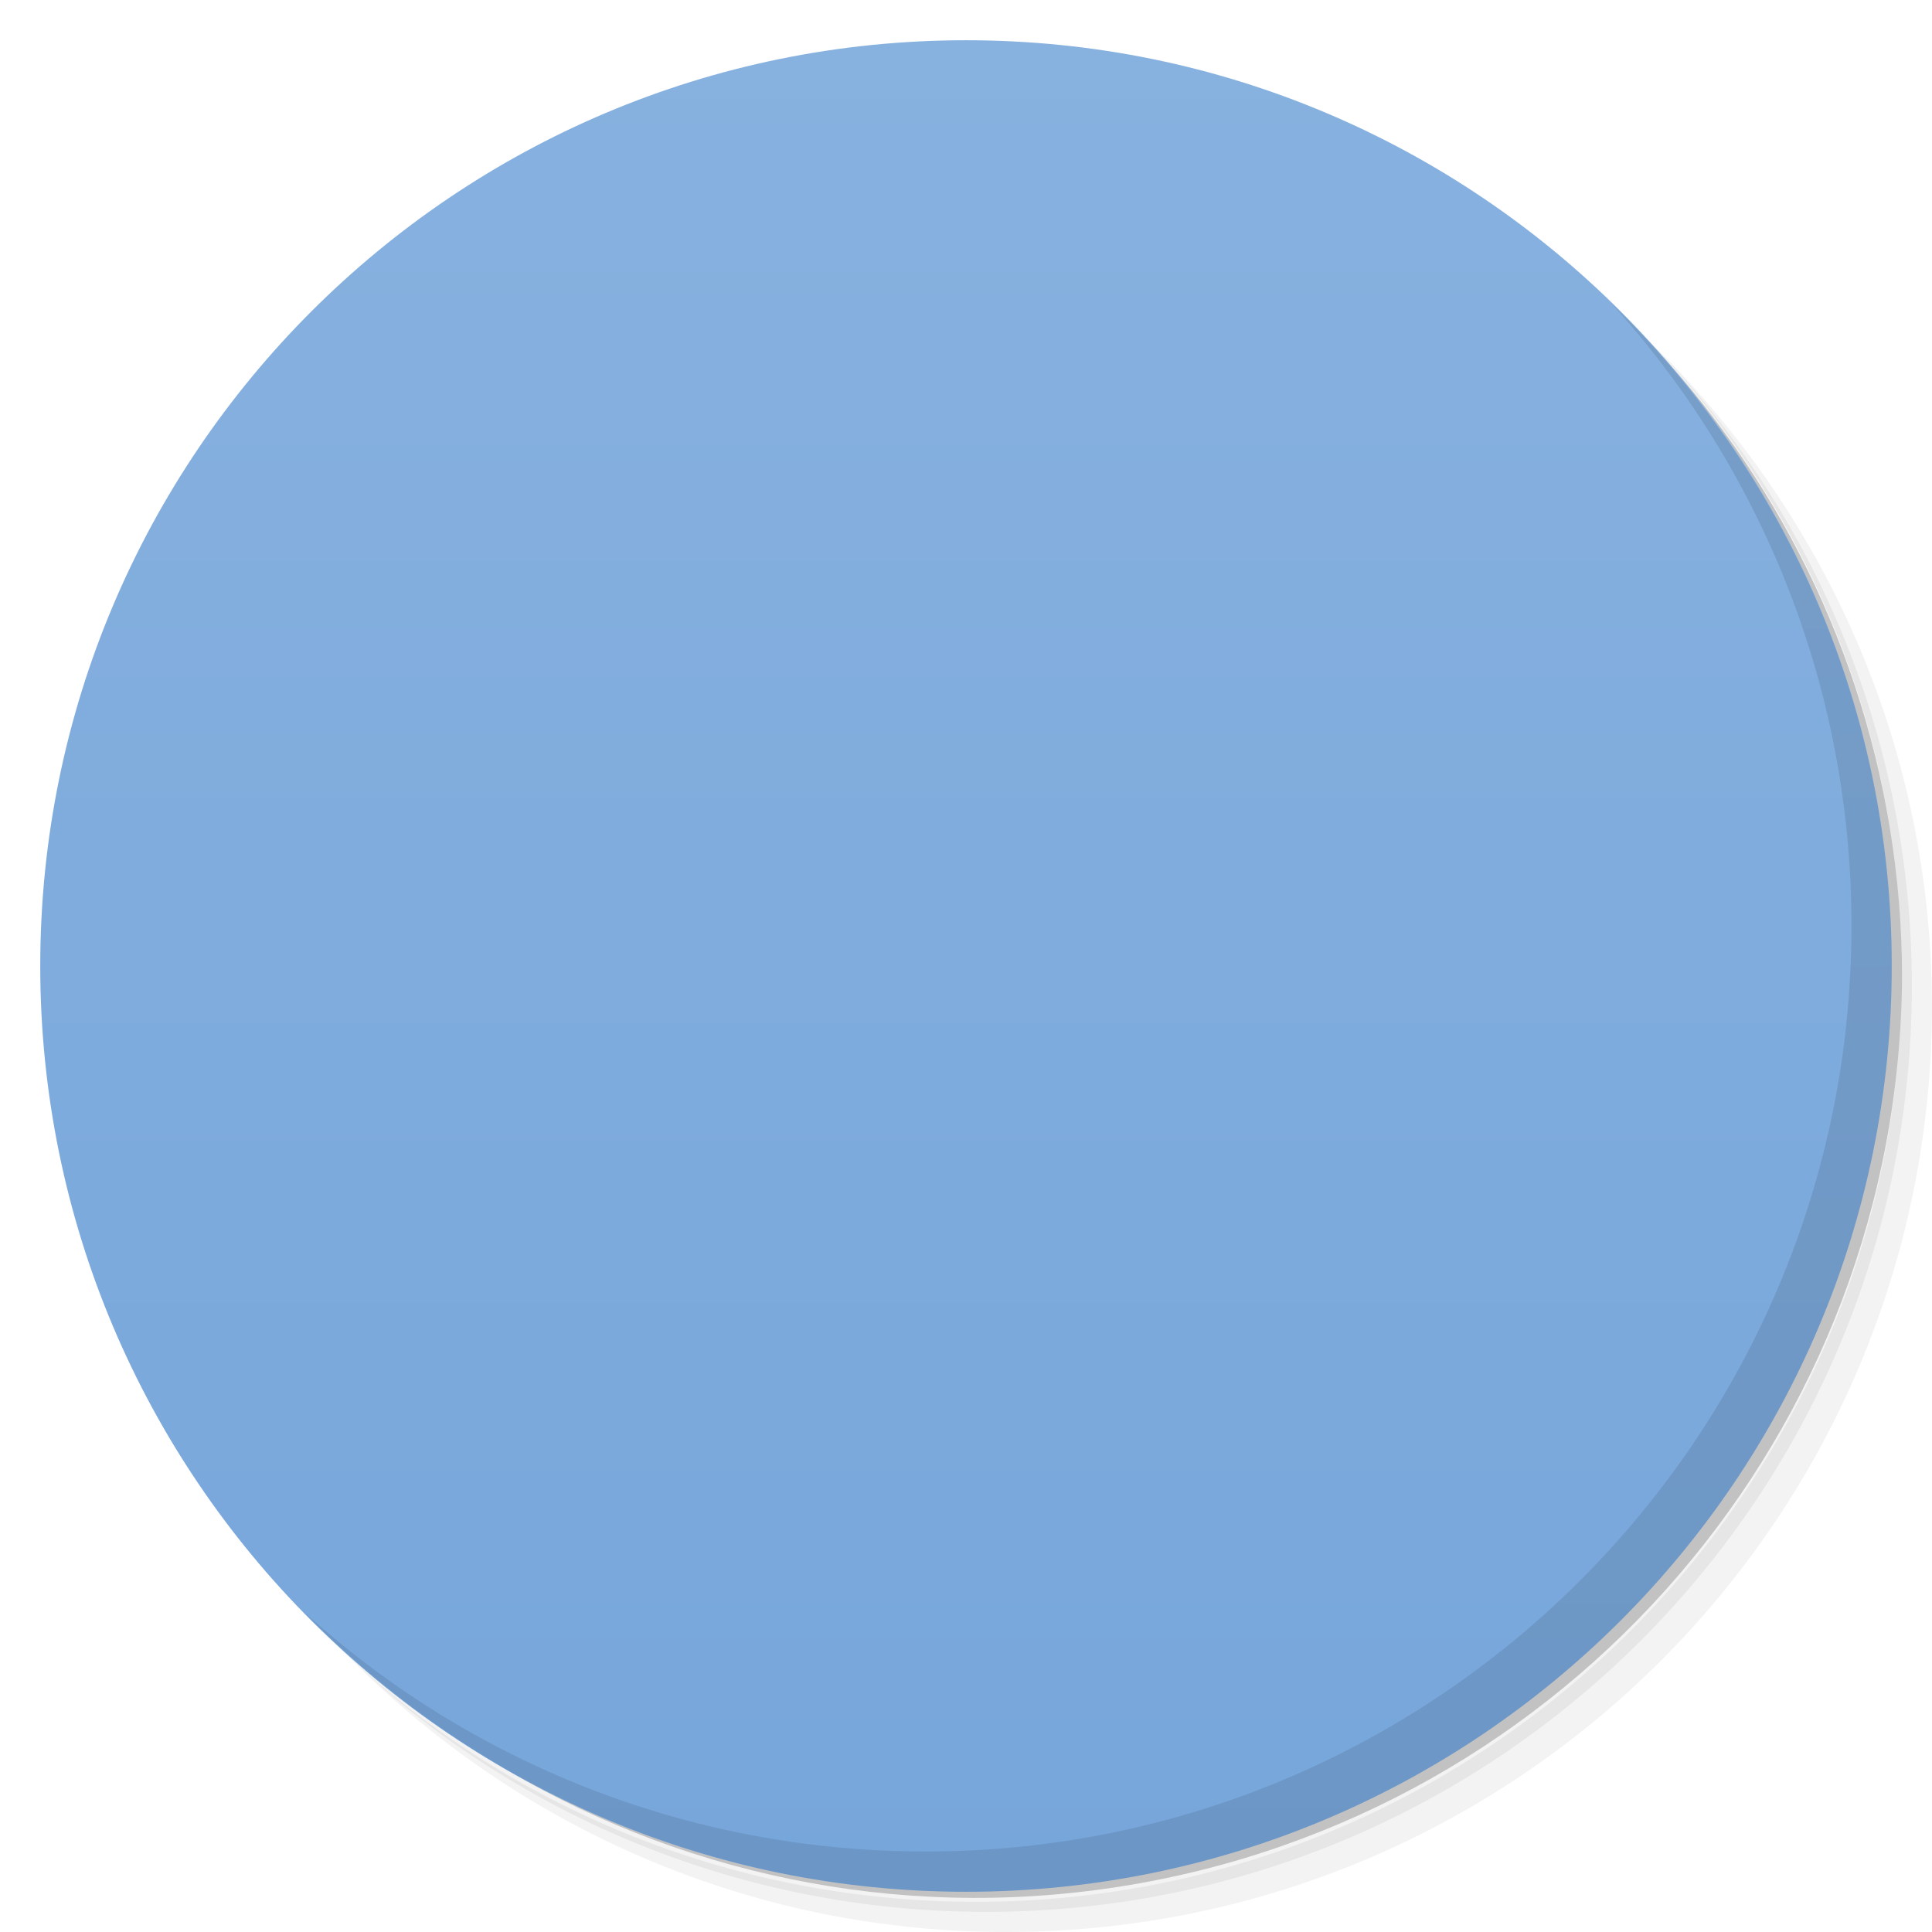
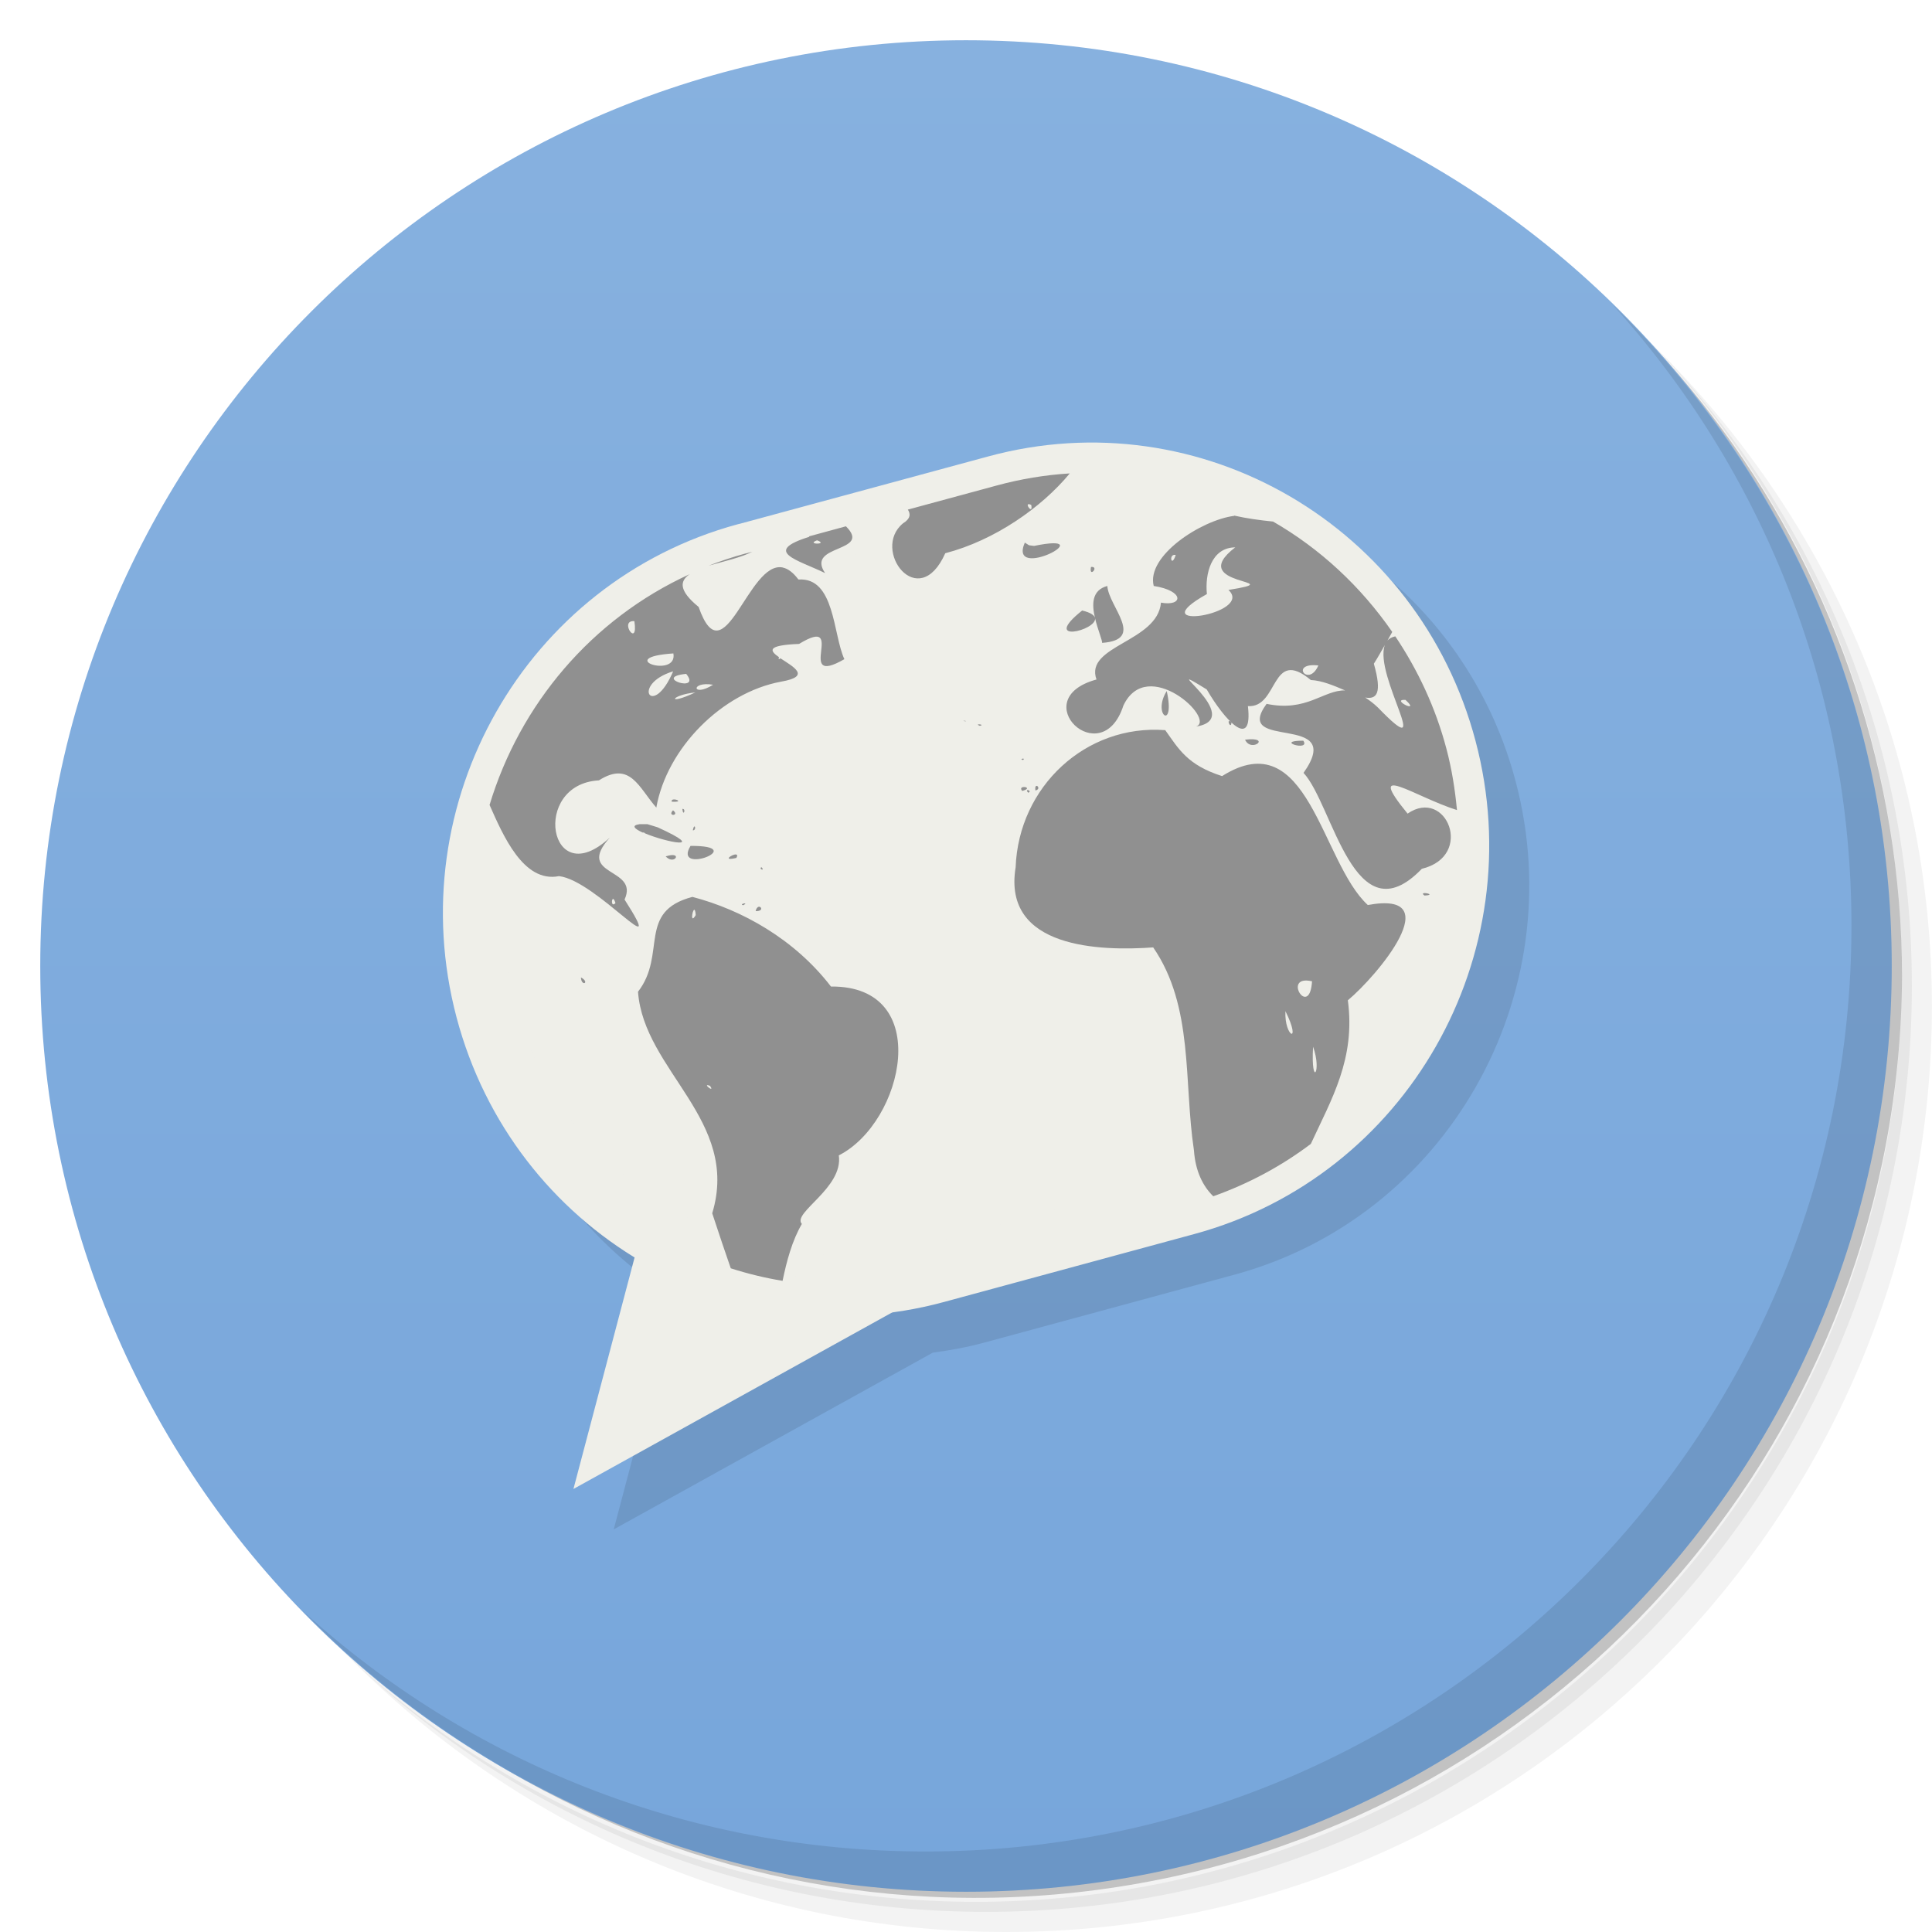
<svg xmlns="http://www.w3.org/2000/svg" viewBox="0 0 48 48">
  <defs>
    <linearGradient id="linearGradient3764" x1="1" x2="47" gradientUnits="userSpaceOnUse" gradientTransform="matrix(0,-1,1,0,-1.5e-6,48)">
      <stop style="stop-color:#77a6db;stop-opacity:1" />
      <stop offset="1" style="stop-color:#87b1df;stop-opacity:1" />
    </linearGradient>
-     <clipPath id="clipPath-674197273">
-       <g transform="translate(0,-1004.362)">
-         <path d="m -24 13 c 0 1.105 -0.672 2 -1.5 2 -0.828 0 -1.5 -0.895 -1.5 -2 0 -1.105 0.672 -2 1.5 -2 0.828 0 1.5 0.895 1.5 2 z" transform="matrix(15.33333,0,0,11.5,415,878.8622)" style="fill:#1890d0" />
-       </g>
-     </clipPath>
-     <clipPath id="clipPath-690941205">
-       <g transform="translate(0,-1004.362)">
-         <path d="m -24 13 c 0 1.105 -0.672 2 -1.5 2 -0.828 0 -1.5 -0.895 -1.5 -2 0 -1.105 0.672 -2 1.5 -2 0.828 0 1.5 0.895 1.5 2 z" transform="matrix(15.33333,0,0,11.5,415,878.8622)" style="fill:#1890d0" />
-       </g>
-     </clipPath>
-     <clipPath id="clip1">
-       <path d="m 12 11 l 26 0 l 0 23 l -26 0 m 0 -23" />
-     </clipPath>
-     <clipPath id="clip2">
-       <path d="m 23.867 11.594 c -29.504 5.996 6.05 39.93 13.469 11.168 c 0 -6.168 -6.03 -11.168 -13.469 -11.168 m 0 0" />
-     </clipPath>
  </defs>
  <g>
    <path d="m 36.31 5 c 5.859 4.062 9.688 10.831 9.688 18.5 c 0 12.426 -10.07 22.5 -22.5 22.5 c -7.669 0 -14.438 -3.828 -18.5 -9.688 c 1.037 1.822 2.306 3.499 3.781 4.969 c 4.085 3.712 9.514 5.969 15.469 5.969 c 12.703 0 23 -10.298 23 -23 c 0 -5.954 -2.256 -11.384 -5.969 -15.469 c -1.469 -1.475 -3.147 -2.744 -4.969 -3.781 z m 4.969 3.781 c 3.854 4.113 6.219 9.637 6.219 15.719 c 0 12.703 -10.297 23 -23 23 c -6.081 0 -11.606 -2.364 -15.719 -6.219 c 4.16 4.144 9.883 6.719 16.219 6.719 c 12.703 0 23 -10.298 23 -23 c 0 -6.335 -2.575 -12.06 -6.719 -16.219 z" style="opacity:0.05" />
    <path d="m 41.28 8.781 c 3.712 4.085 5.969 9.514 5.969 15.469 c 0 12.703 -10.297 23 -23 23 c -5.954 0 -11.384 -2.256 -15.469 -5.969 c 4.113 3.854 9.637 6.219 15.719 6.219 c 12.703 0 23 -10.298 23 -23 c 0 -6.081 -2.364 -11.606 -6.219 -15.719 z" style="opacity:0.1" />
    <path d="m 31.25 2.375 c 8.615 3.154 14.75 11.417 14.75 21.13 c 0 12.426 -10.07 22.5 -22.5 22.5 c -9.708 0 -17.971 -6.135 -21.12 -14.75 a 23 23 0 0 0 44.875 -7 a 23 23 0 0 0 -16 -21.875 z" style="opacity:0.2" />
  </g>
  <g>
    <path d="m 24 1 c 12.703 0 23 10.297 23 23 c 0 12.703 -10.297 23 -23 23 -12.703 0 -23 -10.297 -23 -23 0 -12.703 10.297 -23 23 -23 z" style="fill:url(#linearGradient3764);fill-opacity:1" />
  </g>
  <g>
-     <g style="clip-path:url(#clipPath-674197273)">
-       <g transform="translate(1,1)">
-         <g style="opacity:0.1">
-           <g>
-             <path d="m 28.502 12.01 c -0.97 -0.04 -1.961 0.066 -2.947 0.334 l -0.002 0 c -2.125 0.599 0 0 -6.504 1.828 c -5.072 1.558 -8.09 6.893 -6.707 12.12 c 0.684 2.589 2.321 4.664 4.422 5.955 l -1.521 5.76 l 7.928 -4.391 c 0.424 -0.057 0.849 -0.133 1.273 -0.248 l 6.221 -1.689 c 5.26 -1.426 8.398 -6.925 6.986 -12.256 c -1.144 -4.329 -4.943 -7.236 -9.148 -7.408 z" transform="translate(-1,-1)" mix-blend-mode="normal" isolation="auto" white-space="normal" solid-opacity="1" solid-color="#000000" style="visibility:visible;shape-rendering:auto;color-interpolation-filters:linearRGB;fill:#000;opacity:1;image-rendering:auto;fill-opacity:1;stroke:none;display:inline;color:#000;fill-rule:nonzero;color-rendering:auto;color-interpolation:sRGB" />
-           </g>
-         </g>
-       </g>
-     </g>
-   </g>
-   <g transform="translate(3.6552584e-4,0)">
-     <g style="clip-path:url(#clipPath-690941205)">
-       <g>
-         <path d="m -239.21,989.55 7.504,0.003 c 5.871,-0.002 10.632,4.759 10.631,10.628 0.003,5.874 -4.761,10.634 -10.631,10.632 l -7.5,0 c -5.876,10e-4 -10.636,-4.76 -10.635,-10.633 0,-5.869 4.76,-10.63 10.631,-10.632 m 0,0" transform="matrix(0.829703,-0.225244,0.222318,0.840621,-3.002315,-871.9586)" style="stroke-opacity:1;fill:#ecece6;stroke-miterlimit:4;fill-opacity:1;stroke:#ecece6;fill-rule:nonzero;stroke-linecap:round;stroke-linejoin:round;stroke-width:1.735" />
-         <path d="m 14.242 37 1.598 -6.05 6.871 1.359 m -8.469 4.688" style="fill:#ecece6;fill-opacity:1;stroke:none;fill-rule:nonzero" />
-         <g style="clip-path:url(#clip1)">
-           <g style="clip-path:url(#clip2)">
-             <path d="m 17.886,22.313 -0.02,-0.047 0.02,0.047 m -0.62,-1.472 0.086,-0.047 -0.086,0.047 m 1.508,1.801 c 0.051,-0.25 0.281,0.004 0,0 m -1.531,-2.086 -0.027,-0.031 m -0.004,0.109 c 0.105,0.008 0.047,-0.219 0,0 m -0.256,-0.531 c 0.102,-0.012 0.02,0.215 0,0 m -0.074,-0.078 -0.008,-0.168 0.008,0.168 m -0.063,0.148 0.031,-0.016 m -0.09,0.227 -0.008,-0.086 0.008,0.086 m -0.031,-0.07 0.016,-0.012 m -0.023,-0.164 c 0.18,0.141 -0.156,0.16 0,0 m -0.031,-0.215 c -0.035,-0.137 0.379,0.023 0,0 m -0.152,1.359 c 0.438,-0.145 0.223,0.238 0,0 m 0.827,-0.296 0.012,0 -0.012,0 m -1.24,0.113 0.031,0 -0.031,0 m 2.168,0.221 c -0.488,0.113 0.137,-0.242 0,0 m -1.823,-2.152 -0.016,0.031 m 2.191,3.359 0.02,0.031 m -0.199,-0.094 c -0.133,-0.023 0.16,-0.09 0,0 m -1.797,-1.89 -0.035,-0.023 m -0.023,0 c -0.098,-0.023 0.082,-0.012 0,0 m -0.02,0.316 -0.023,-0.016 m -0.191,-0.391 0,0 m -0.105,-0.023 0.023,-0.012 m -0.328,0.289 c -0.129,-0.105 0.184,-0.055 0,0 m 1.961,0.55 -0.027,-0.016 m 1.032,0.379 0.008,-0.016 m -0.043,-0.051 c 0.004,-0.117 0.109,0.082 0,0 m 0,0.004 -0.031,0.031 m -1.711,-0.605 c -0.457,0.75 1.5,-0.008 0,0 m -1.262,-0.539 c -0.801,0.113 2.297,0.922 0.445,0.078 l -0.254,-0.078 m 0.504,0.445 -0.105,0 M 9.813,14.689 C 9.161,14.834 9.45,15.08 9.852,14.748 m 8.418,-2.32 c -0.34,-0.055 -0.973,0.41 -0.281,0.141 m 0.309,-0.008 -0.059,0.016 m -2.465,-0.195 c -0.969,0.453 0.535,0.414 0.387,0.801 0.965,0.254 -1.34,-0.254 -1.887,-0.199 -1.504,0.141 -3.199,-0.594 -4.457,0.578 -0.355,0.316 0.355,0.199 -0.574,0.488 -1.074,0.52 0.641,0.801 -0.785,1.012 -1.402,0.676 1.457,-0.582 1.98,-0.531 2.074,-0.473 1.391,2.297 0.594,3.348 0.031,0.738 1.32,3.781 0.719,1.582 0.27,-0.43 0.785,2.582 2.133,2.313 0.93,0.105 2.75,2.336 1.629,0.582 0.371,-0.809 -1.242,-0.563 -0.367,-1.539 -1.508,1.402 -1.973,-1.328 -0.27,-1.422 0.781,-0.496 0.996,0.191 1.426,0.676 0.262,-1.477 1.633,-2.859 3.102,-3.129 1.414,-0.246 -1.434,-0.863 0.445,-0.938 1.227,-0.746 -0.141,1.105 1.125,0.379 -0.285,-0.617 -0.234,-2.039 -1.141,-1.977 -1.078,-1.438 -1.754,2.75 -2.48,0.68 -1.488,-1.215 1.574,-0.949 1.586,-1.648 0.723,-0.523 0.938,-0.371 1.168,-0.094 -1.184,0.371 -0.293,0.57 0.391,0.902 -0.531,-0.781 1.488,-0.445 0.355,-1.316 -0.949,-0.875 -1.961,-0.387 -2.313,0.418 -0.047,-0.77 0.574,-1.281 -0.504,-0.488 -0.762,0.5 -1.785,0.523 -0.621,-0.082 -0.012,-0.344 -1.293,-0.27 -1.641,-0.395 m 3.676,0.172 c -0.293,0.266 0.086,0.16 0,0 m 0.531,0.031 0.105,0.035 m -0.813,0.07 -0.027,0.047 m 1.433,0.137 c -0.094,0.125 -0.07,-0.074 0,0 m 0.199,0.082 c 0.031,0.148 -0.285,0.02 0,0 m -1.902,0.008 -0.035,-0.004 m 1.852,0.02 -0.063,0.008 m -6.371,0.016 -0.035,-0.004 m 5,0.008 c -0.039,0.09 -0.102,-0.086 0,0 m -5.113,0.019 -0.055,0.016 m 4.215,-0.016 -0.035,0 m -0.289,0.043 c -0.383,0.512 -0.434,0.027 0,0 m -4.254,0.027 c -0.234,0.094 0.059,-0.105 0,0 m 7.156,-0.016 -0.133,-0.008 m -2.379,0.074 c -0.129,0.273 -0.012,-0.152 0,0 m 0.906,0.016 -0.023,0 m 0.723,-0.008 -0.031,0 m -1.289,0.121 -0.031,0.012 m -1.16,0 -0.055,0.012 m 2.609,-0.008 -0.066,0 m -3.707,0.094 -0.066,-0.008 m 1.395,0.027 -0.035,0 m -2.621,0.027 c -0.199,0.457 -0.688,0.086 -0.301,0.047 m 5.613,-0.047 c 0.309,0.109 -0.297,0.109 0,0 m 0.984,0.02 -0.039,-0.012 m -10.758,0.043 -0.031,0 m -0.371,0.261 -0.035,0.012 m 4.894,0.387 c 0.664,0.059 -1.324,0.234 0,0 m 5.543,0.07 -0.035,0 m -9.805,0.078 -0.059,-0.012 m -0.102,0.031 -0.035,0 m -0.043,0.027 c -0.203,0.227 -0.043,-0.086 0,0 m -0.617,0.188 -0.055,0 M 9.898,14.518 9.835,14.53 m 2,0.145 -0.023,-0.031 m 0.051,0.082 c -0.023,0.078 -0.063,-0.082 0,0 m -0.098,0.039 c 0.086,0.16 -0.105,0.008 0,0 m -2.453,0.023 -0.02,0 m 2.637,0.086 -0.086,0.004 m 0.063,0.063 c -0.105,0.148 -0.086,-0.082 0,0 m -0.129,0.066 -0.035,0.023 m 0.113,0.055 c -0.02,0.102 -0.043,-0.105 0,0 m 0.129,-0.02 -0.035,0 m -0.188,0.148 c -0.066,0.168 0,-0.172 0,0 m 4,0.227 c 0.105,0.699 -0.398,-0.035 0,0 m 4.773,-0.012 -0.086,0.02 m -8.648,0.051 -0.023,0 m 3.938,0.336 -0.098,0.082 m -3.613,0.148 c 0.305,0.266 -0.047,0.172 0,0 m 4.727,0.176 c 0.113,0.637 -1.508,0.102 0,0 m -4.672,0.066 c -0.125,0.105 -0.078,-0.09 0,0 m 7.328,0.055 c -0.078,0.074 -0.043,-0.098 0,0 m -2.308,0.305 -0.164,-0.008 m -0.191,0.027 c -0.512,1.203 -1.063,0.324 0,0 m 0.324,0.063 c 0.398,0.488 -0.863,0.086 0,0 m 0.047,-0.027 -0.043,-0.004 m 0.664,0.301 c -0.52,0.328 -0.57,-0.094 0,0 m -0.438,0.191 c -0.73,0.344 -0.617,0.063 0,0 m -0.488,0.102 -0.086,0 m 0.621,0.699 -0.035,-0.012 m 0.035,0.336 -0.031,-0.012 m -2.219,0.98 -0.039,0 m 0.254,3.137 c -0.141,0.152 -0.09,-0.289 0,0 m 1.625,-10.449 c -1.91,0.34 2.289,0.387 0.199,0.043 0.199,-0.063 -0.184,-0.027 -0.199,-0.043 m -0.039,0.18 c 0.16,0.137 -0.551,-0.121 0,0 m 0.066,-0.043 c -0.117,0.094 -0.07,-0.086 0,0 M 16.926,12.304 16.86,12.3 m 0.863,-0.453 c -0.66,0.25 0.539,0.035 0,0 m 0.793,-0.086 c -0.445,0.41 0.844,-0.02 0,0 m 6.469,-0.441 c -1.742,0.332 -4.078,-0.34 -5.422,0.484 1.105,0.508 -2.977,0.262 -0.668,0.488 0.215,0.027 2.039,0.066 0.605,-0.141 0.75,0.238 4.102,-1.109 2.086,-0.277 -0.676,0.129 1.656,0.641 0.848,1.137 -0.797,0.656 0.383,2.242 1.051,0.742 1.551,-0.246 2.793,-1.539 3.363,-2.254 -0.633,-0.027 -1.207,-0.293 -1.863,-0.18 m -0.75,0.145 c -0.098,0.094 -0.004,-0.109 0,0 m 1.84,0.008 c -0.098,0.125 -0.074,-0.074 0,0 m -5.77,0.031 -0.035,0 m 0.133,0.141 c -0.109,0.191 -0.246,-0.117 0,0 m 0.301,-0.016 c 0,0.148 -0.141,-0.059 0,0 m -0.316,0.129 c -0.07,0.066 -0.035,-0.113 0,0 m -0.035,0.031 -0.039,0.016 m -0.324,0.066 -0.043,0.023 m 1.898,0.094 -0.047,0 m -0.238,0.02 -0.047,0 M 18.415,12.132 18.38,12.12 m -0.266,0.039 -0.035,0 m 7.586,0.336 -0.027,0.004 m -0.016,0.055 c 0.055,0.281 -0.223,-0.109 0,0 m 0.172,-0.004 -0.055,-0.004 m 0.063,0.039 -0.035,0 m -3.555,1.223 -0.031,-0.02 m -7.75,10.499 c 0.012,0.242 0.234,0.125 0,0 m 0.016,0.082 0,-0.035 m 2.754,-2.047 c -1.383,0.363 -0.629,1.426 -1.352,2.359 0.145,1.965 2.543,3.191 1.844,5.504 2.047,6.277 1.102,2.188 2.227,0.262 -0.25,-0.277 1.035,-0.891 0.918,-1.703 1.617,-0.82 2.371,-4.219 -0.195,-4.195 -0.723,-1.277 -2.133,-1.895 -3.438,-2.227 m 0.078,0.453 c -0.184,0.313 -0.031,-0.418 0,0 m 0.359,4.242 c 0.137,0.203 -0.23,-0.094 0,0 m 3.688,1.25 -0.027,0 m -0.684,1.258 -0.004,-0.035 m -1.375,2.043 -0.066,0 m -0.965,0.32 c -0.066,0.082 0.004,-0.098 0,0 m -0.035,0.066 c 0.023,0.16 -0.082,-0.148 0,0 m 0.086,0.066 -0.059,0.012 m 9.758,-14.08 0.016,-0.008 m -3.633,0.164 c -0.16,-0.063 0.16,-0.031 0,0 m -0.207,-0.152 -0.016,-0.031 m -0.074,0.043 -0.059,-0.023 m 0.047,-0.055 -0.004,-0.012 m -0.051,0.117 c -0.133,-0.027 0.102,-0.004 0,0 m -0.047,-0.02 -0.02,-0.02 m 7.023,0.497 c 0.152,0.336 0.68,-0.082 0,0 m -1.945,-1.207 c -0.375,0.602 0.223,1 0,0 m -2.102,-2 c -1.289,1.027 1.16,0.277 0,0 m 0.625,-0.609 c -0.711,0.191 -0.113,1.285 -0.129,1.414 1.09,-0.078 0.164,-0.895 0.129,-1.414 m -0.363,0.27 -0.027,0 m -0.02,-0.742 c -0.055,0.293 0.219,-0.023 0,0 m -1.641,-0.605 c -0.43,0.996 1.977,-0.277 0.23,0.082 l -0.125,-0.016 m 5.098,-0.73 c -0.82,0.105 -2.191,0.996 -2,1.742 0.773,0.121 0.73,0.516 0.18,0.414 -0.086,0.984 -1.906,1.063 -1.602,1.91 -1.789,0.488 0.125,2.328 0.668,0.648 0.594,-1.258 2.316,0.348 1.805,0.523 1.293,-0.203 -1.105,-1.766 0.266,-0.922 0.441,0.762 1.152,1.535 1.023,0.414 0.77,0.051 0.563,-1.477 1.563,-0.648 0.828,0.035 2.031,1.223 1.566,-0.41 2.664,-4.184 -0.973,-3.105 -3.469,-3.676 m 0.086,0.039 -0.023,0 m 0.234,-0.012 -0.066,0.012 m -0.813,0.176 -0.055,-0.012 m -0.137,0.047 -0.035,0.012 m -0.164,0.117 -0.023,0 m 0.172,-0.016 -0.047,-0.004 m 0.898,0.426 c -1.285,0.984 1.461,0.797 -0.172,1.059 0.656,0.598 -2.242,1.059 -0.535,0.102 -0.051,-0.496 0.105,-1.156 0.707,-1.16 m -1.484,0.191 c -0.109,0.344 -0.184,-0.047 0,0 m -0.352,0.219 -0.035,0 m 1.586,1.211 c -0.078,0.023 0.078,-0.09 0,0 m -1.898,0.379 -0.031,0.02 m 4.277,0.914 c -0.246,0.563 -0.73,-0.078 0,0 m -2.156,1.418 c -0.02,0.199 -0.152,-0.148 0,0 m 0.363,-0.043 -0.039,0.008 m -0.082,0.063 -0.035,-0.004 m 0.074,0.07 -0.008,-0.035 m -1.098,-6.352 c -1.637,0.336 1.188,0.434 0.676,0.02 l -0.355,-0.031 m -0.148,0.109 c -0.082,0.086 -0.082,-0.117 0,0 m -0.379,0.129 -0.07,-0.016 m -0.063,0.063 -0.035,0 M 7.672,25.927 7.692,25.904 M 7.575,25.779 7.591,25.767 M 7.517,25.861 7.505,25.845 M 7.493,25.779 c 0.078,-0.012 -0.07,-0.059 0,0 M 32.38,18.408 c -0.75,0 0.191,0.281 0,0 m 2.719,-2.563 c -2.02,-0.539 0.973,3.641 -0.863,1.742 -1.117,-1.074 -1.344,0.207 -2.77,-0.09 -0.875,1.195 2,0.184 0.918,1.715 0.734,0.789 1.258,4.129 2.941,2.383 1.313,-0.316 0.609,-2.035 -0.355,-1.371 -1.449,-1.77 1.266,0.43 2.141,-0.047 22.957,-1.508 -5.457,-14.02 -2,-4.332 m 0.602,0.785 -0.035,0 m -0.109,0.086 c 0.367,0.168 -0.262,0.543 0,0 m -0.066,0.098 c 0.02,0.199 -0.121,-0.148 0,0 m -0.059,0.148 -0.047,-0.125 m -0.477,0.559 c 0.402,0.367 -0.391,-0.023 0,0 m -2.367,2.211 c -0.043,0.105 -0.02,-0.105 0,0 m 1.152,1.996 -0.031,0 m 1.719,0.652 c 0.355,-0.02 -0.188,-0.129 0,0 M 35.194,22.278 35.167,22.27 M 24.218,21.564 c 0.141,0.012 -0.066,-0.078 0,0 m 1.59,-2.048 0.035,-0.043 -0.035,0.043 m -0.082,0.129 c -0.035,-0.234 0.18,-0.043 0,0 m -0.18,0.055 c -0.109,-0.121 0.121,-0.047 0,0 m -0.148,-0.043 c -0.141,-0.164 0.328,-0.09 0,0 m -0.078,-0.004 0.008,-0.031 m 0.091,-0.735 c -0.117,-0.02 0.074,-0.066 0,0 m 3.527,-0.742 c -1.965,-0.148 -3.637,1.402 -3.711,3.41 -0.332,2.02 2.113,2.082 3.418,1.988 1.012,1.473 0.754,3.336 1.012,5.04 0.121,1.785 1.906,2 2.652,0.398 0.543,-1.375 1.398,-2.434 1.172,-4.125 0.73,-0.609 2.523,-2.742 0.496,-2.367 -1.164,-1.066 -1.477,-4.555 -3.621,-3.203 -0.867,-0.277 -1.078,-0.676 -1.414,-1.145 m 3.645,6.242 c -0.059,0.949 -0.762,-0.176 0,0 m -0.66,0.742 c 0.418,0.84 -0.031,0.652 0,0 m 0.688,0.883 c 0.227,0.625 -0.059,1.043 0,0" style="fill:#959595;fill-opacity:1;stroke:none;fill-rule:nonzero" />
-           </g>
-         </g>
-       </g>
-     </g>
-   </g>
-   <g>
    <path d="m 40.03 7.531 c 3.712 4.084 5.969 9.514 5.969 15.469 0 12.703 -10.297 23 -23 23 c -5.954 0 -11.384 -2.256 -15.469 -5.969 4.178 4.291 10.01 6.969 16.469 6.969 c 12.703 0 23 -10.298 23 -23 0 -6.462 -2.677 -12.291 -6.969 -16.469 z" style="opacity:0.1" />
  </g>
+   <path d="m 28.507 12 c -0.97 -0.04 -1.961 0.066 -2.947 0.334 l -0.002 0 c -2.125 0.599 0 0 -6.504 1.828 -5.072 1.558 -8.09 6.893 -6.707 12.12 0.684 2.589 2.321 4.664 4.422 5.955 l -1.521 5.76 7.928 -4.391 c 0.424 -0.057 0.849 -0.133 1.273 -0.248 l 6.221 -1.689 c 5.26 -1.426 8.398 -6.925 6.986 -12.256 -1.144 -4.329 -4.943 -7.236 -9.148 -7.408 z" mix-blend-mode="normal" isolation="auto" white-space="normal" solid-color="#000000" solid-opacity="1" style="visibility:visible;shape-rendering:auto;color-interpolation-filters:linearRGB;fill:#000;opacity:0.1;image-rendering:auto;fill-opacity:1;stroke:none;display:inline;color:#000;fill-rule:nonzero;color-rendering:auto;color-interpolation:sRGB" />
+   <path d="m 18.525 13.751 6.227 -1.688 c 4.871 -1.324 9.879 1.606 11.183 6.54 1.308 4.937 -1.586 10.01 -6.457 11.332 l -6.223 1.689 c -4.875 1.324 -9.883 -1.606 -11.188 -6.543 -1.305 -4.934 1.586 -10.01 6.457 -11.332 m 0 0" style="stroke-opacity:1;fill:#efefe9;stroke-miterlimit:4;fill-opacity:1;stroke:#efefe9;fill-rule:nonzero;stroke-linecap:round;stroke-linejoin:round;stroke-width:1.5" />
+   <path d="m 14.247 36.993 1.598 -6.05 6.871 1.359 m -8.469 4.688" style="fill:#efefe9;fill-opacity:1;stroke:none;fill-rule:nonzero" />
+   <path d="m 26.576,11.762 c -0.606,0.037 -1.215,0.137 -1.824,0.303 l -2.197,0.596 c 0.073,0.112 0.066,0.227 -0.121,0.342 -0.797,0.656 0.383,2.242 1.051,0.742 1.221,-0.318 2.386,-1.128 3.092,-1.982 z m -1.041,0.777 c 0.006,-0.017 0.03,-0.021 0.086,0.006 0.041,0.211 -0.104,0.045 -0.086,-0.006 z m 5.129,0.271 0,0.006 c -0.82,0.105 -2.191,0.996 -2,1.742 0.773,0.121 0.73,0.516 0.18,0.414 -0.086,0.984 -1.906,1.063 -1.602,1.91 -1.789,0.488 0.125,2.328 0.668,0.648 0.594,-1.258 2.316,0.346 1.805,0.521 1.293,-0.203 -1.105,-1.766 0.266,-0.922 0.441,0.762 1.152,1.535 1.023,0.414 0.77,0.051 0.563,-1.477 1.563,-0.648 0.272,0.012 0.571,0.138 0.852,0.258 -0.54,-0.011 -0.953,0.542 -1.951,0.334 -0.875,1.195 2,0.184 0.918,1.715 0.734,0.789 1.256,4.129 2.939,2.383 1.313,-0.316 0.61,-2.035 -0.354,-1.371 -1.085,-1.325 0.163,-0.424 1.227,-0.088 -0.048,-0.507 -0.127,-1.015 -0.262,-1.523 -0.271,-1.027 -0.712,-1.96 -1.27,-2.793 -0.084,0.018 -0.15,0.053 -0.195,0.105 0.04,-0.072 0.083,-0.147 0.119,-0.215 -0.784,-1.134 -1.796,-2.071 -2.961,-2.742 -0.33,-0.033 -0.656,-0.078 -0.965,-0.148 z m -9.648,0.266 -0.918,0.25 c 0.003,0.004 0.007,0.006 0.01,0.01 -1.184,0.371 -0.293,0.57 0.391,0.902 -0.494,-0.726 1.184,-0.5 0.518,-1.162 z m -0.717,0.348 c 0.309,0.109 -0.297,0.109 0,0 z m 5.162,0.057 c -0.43,0.996 1.977,-0.277 0.23,0.082 l -0.125,-0.016 z m 5.229,0.117 c -1.278,0.981 1.462,0.797 -0.17,1.059 0.656,0.598 -2.242,1.059 -0.535,0.102 -0.051,-0.495 0.105,-1.155 0.705,-1.16 z m -12,0.109 -0.162,0.045 -0.002,-0.002 c -0.316,0.086 -0.623,0.188 -0.922,0.305 0.38,-0.111 0.816,-0.204 1.086,-0.348 z m 10.52,0.082 c -0.109,0.344 -0.184,-0.047 0,0 z m -2.105,0.297 c -0.055,0.293 0.219,-0.023 0,0 z M 19.451,14.1 c -0.861,-0.19 -1.459,2.79 -2.094,0.979 -0.505,-0.412 -0.467,-0.648 -0.221,-0.814 -2.443,1.116 -4.22,3.238 -4.973,5.734 0.333,0.749 0.84,1.944 1.725,1.768 0.93,0.105 2.75,2.336 1.629,0.582 0.371,-0.809 -1.242,-0.563 -0.367,-1.539 -1.508,1.402 -1.973,-1.328 -0.27,-1.422 0.781,-0.496 0.996,0.191 1.426,0.676 0.262,-1.477 1.633,-2.859 3.102,-3.129 0.766,-0.133 0.289,-0.374 -0.018,-0.58 -0.053,0.051 -0.052,-0.011 -0.033,-0.025 -0.234,-0.163 -0.324,-0.299 0.496,-0.332 1.227,-0.746 -0.141,1.105 1.125,0.379 -0.285,-0.617 -0.234,-2.041 -1.141,-1.979 -0.135,-0.18 -0.264,-0.27 -0.387,-0.297 z m 8.06,0.458 c -0.392,0.105 -0.386,0.46 -0.305,0.801 0.066,0.278 0.183,0.555 0.176,0.613 1.09,-0.078 0.164,-0.895 0.129,-1.414 z m -0.305,0.801 c -0.012,-0.07 -0.103,-0.139 -0.32,-0.191 -1.047,0.834 0.373,0.496 0.32,0.191 z m -11.445,0.074 c 0.105,0.699 -0.398,-0.035 0,0 z m 18.645,0.592 c -0.281,0.76 1.283,3.057 -0.17,1.555 -0.117,-0.112 -0.219,-0.185 -0.318,-0.25 0.285,0.049 0.426,-0.099 0.215,-0.84 0.107,-0.168 0.186,-0.314 0.273,-0.465 z M 16.73,16.234 c 0.113,0.637 -1.508,0.102 0,0 z m 15.805,0.299 c 0.056,-0.009 0.127,-0.01 0.219,0 -0.215,0.493 -0.612,0.063 -0.219,0 z m -15.811,0.146 c -0.512,1.203 -1.063,0.324 0,0 z m 0.324,0.063 c 0.398,0.488 -0.863,0.086 0,0 z m 0.668,0.27 c -0.52,0.328 -0.57,-0.094 0,0 z m 11.271,0.156 c -0.375,0.602 0.223,1 0,0 z m -11.711,0.035 c -0.73,0.344 -0.617,0.063 0,0 z m 17.643,0.186 c 0.402,0.367 -0.391,-0.023 0,0 z m -10.985,0.518 c -0.002,0.002 0.01,0.005 0.043,0.012 0.076,-0.003 -0.038,-0.016 -0.043,-0.012 z m 6.596,0.01 c -0.026,0.026 0.051,0.184 0.066,0.035 -0.038,-0.037 -0.058,-0.044 -0.066,-0.035 z m -6.189,0.08 c -0.04,-0.004 -0.08,0.004 0,0.035 0.08,-0.015 0.04,-0.031 0,-0.035 z m 4.607,0.139 -0.004,0.004 c -1.965,-0.148 -3.637,1.402 -3.711,3.41 -0.332,2.02 2.113,2.082 3.418,1.988 1.012,1.473 0.754,3.335 1.012,5.04 0.036,0.525 0.226,0.895 0.48,1.143 0.887,-0.315 1.701,-0.755 2.424,-1.301 0.518,-1.121 1.114,-2.116 0.92,-3.568 0.73,-0.609 2.523,-2.742 0.496,-2.367 -1.164,-1.066 -1.477,-4.555 -3.621,-3.203 -0.867,-0.277 -1.078,-0.676 -1.414,-1.145 z m 1.985,0.241 c 0.152,0.336 0.68,-0.082 0,0 z m 1.447,0.025 c -0.75,0 0.191,0.281 0,0 z m -6.979,0.447 c -0.024,0.006 -0.041,0.023 0.018,0.033 0.037,-0.033 0.006,-0.039 -0.018,-0.033 z m 0.334,0.685 c -0.012,0.014 -0.019,0.047 -0.01,0.105 0.135,-0.032 0.047,-0.148 0.01,-0.105 z m -0.268,0.021 c -0.059,-0.009 -0.141,0.014 -0.07,0.096 0.164,-0.045 0.129,-0.086 0.07,-0.096 z m 0.082,0.077 c -0.029,-0.009 -0.058,0.002 -0.004,0.063 0.061,-0.023 0.033,-0.053 0.004,-0.063 z m -8.821,0.231 c -0.028,0.005 -0.048,0.02 -0.039,0.055 0.284,0.017 0.123,-0.069 0.039,-0.055 z m 0.225,0.234 c 0.02,0.215 0.102,-0.012 0,0 z m -0.232,0.035 c -0.156,0.16 0.18,0.141 0,0 z m -0.828,0.344 c -0.225,0.032 -0.124,0.117 0.07,0.207 0.026,-0.003 0.058,0.006 0.061,0.021 0.525,0.222 1.601,0.436 0.314,-0.15 l -0.254,-0.078 z m 1.352,0.061 c -0.01,0.01 -0.021,0.037 -0.033,0.092 0.079,0.006 0.064,-0.121 0.033,-0.092 z m -0.089,0.479 c -0.457,0.75 1.5,-0.008 0,0 z m 1.127,0.213 c -0.095,-0.008 -0.354,0.171 0.012,0.086 0.034,-0.061 0.02,-0.083 -0.012,-0.086 z m -1.527,0.021 c -0.038,-0.012 -0.107,-0.009 -0.217,0.027 0.167,0.178 0.331,0.008 0.217,-0.027 z m 2.16,0.298 c -0.009,-10e-4 -0.017,0.008 -0.018,0.037 0.082,0.061 0.044,-0.034 0.018,-0.037 z m 16.447,0.645 c -0.019,0.008 -0.018,0.024 0.029,0.057 0.266,-0.015 0.027,-0.079 -0.029,-0.057 z m -18.16,0.09 c -1.383,0.363 -0.629,1.424 -1.352,2.357 0.145,1.965 2.543,3.191 1.844,5.504 0.185,0.567 0.321,0.96 0.461,1.367 0.419,0.134 0.849,0.239 1.287,0.311 0.101,-0.489 0.237,-1 0.479,-1.414 -0.25,-0.277 1.035,-0.891 0.918,-1.703 1.617,-0.82 2.371,-4.219 -0.195,-4.195 -0.905,-1.176 -2.207,-1.904 -3.442,-2.227 z m -1.969,0.051 c 0.015,0.002 0.034,0.029 0.057,0.102 -0.106,0.114 -0.102,-0.107 -0.057,-0.102 z m 3.244,0.113 c -0.037,0.008 -0.076,0.031 -0.01,0.043 0.08,-0.045 0.046,-0.051 0.01,-0.043 z m 0.359,0.086 c -0.024,0.011 -0.05,0.041 -0.063,0.104 0.211,0.003 0.136,-0.138 0.063,-0.104 z m -1.591,0.071 c 0.016,-0.005 0.031,0.026 0.039,0.131 -0.138,0.235 -0.087,-0.116 -0.039,-0.131 z m -2.813,1.68 c 0.012,0.242 0.234,0.125 0,0 z m 17.941,0.084 c 0.054,-0.012 0.127,-0.01 0.223,0.012 -0.052,0.83 -0.598,0.073 -0.223,-0.012 z m -0.438,0.754 c 0.418,0.84 -0.031,0.652 0,0 z m 0.687,0.883 c 0.227,0.625 -0.059,1.043 0,0 z m -15.06,0.963 c 0,-0.011 0.021,-0.014 0.078,0.01 0.103,0.152 -0.078,0.025 -0.078,-0.01 z" style="fill:#909090;fill-opacity:1;stroke:none;fill-rule:nonzero" />
</svg>
